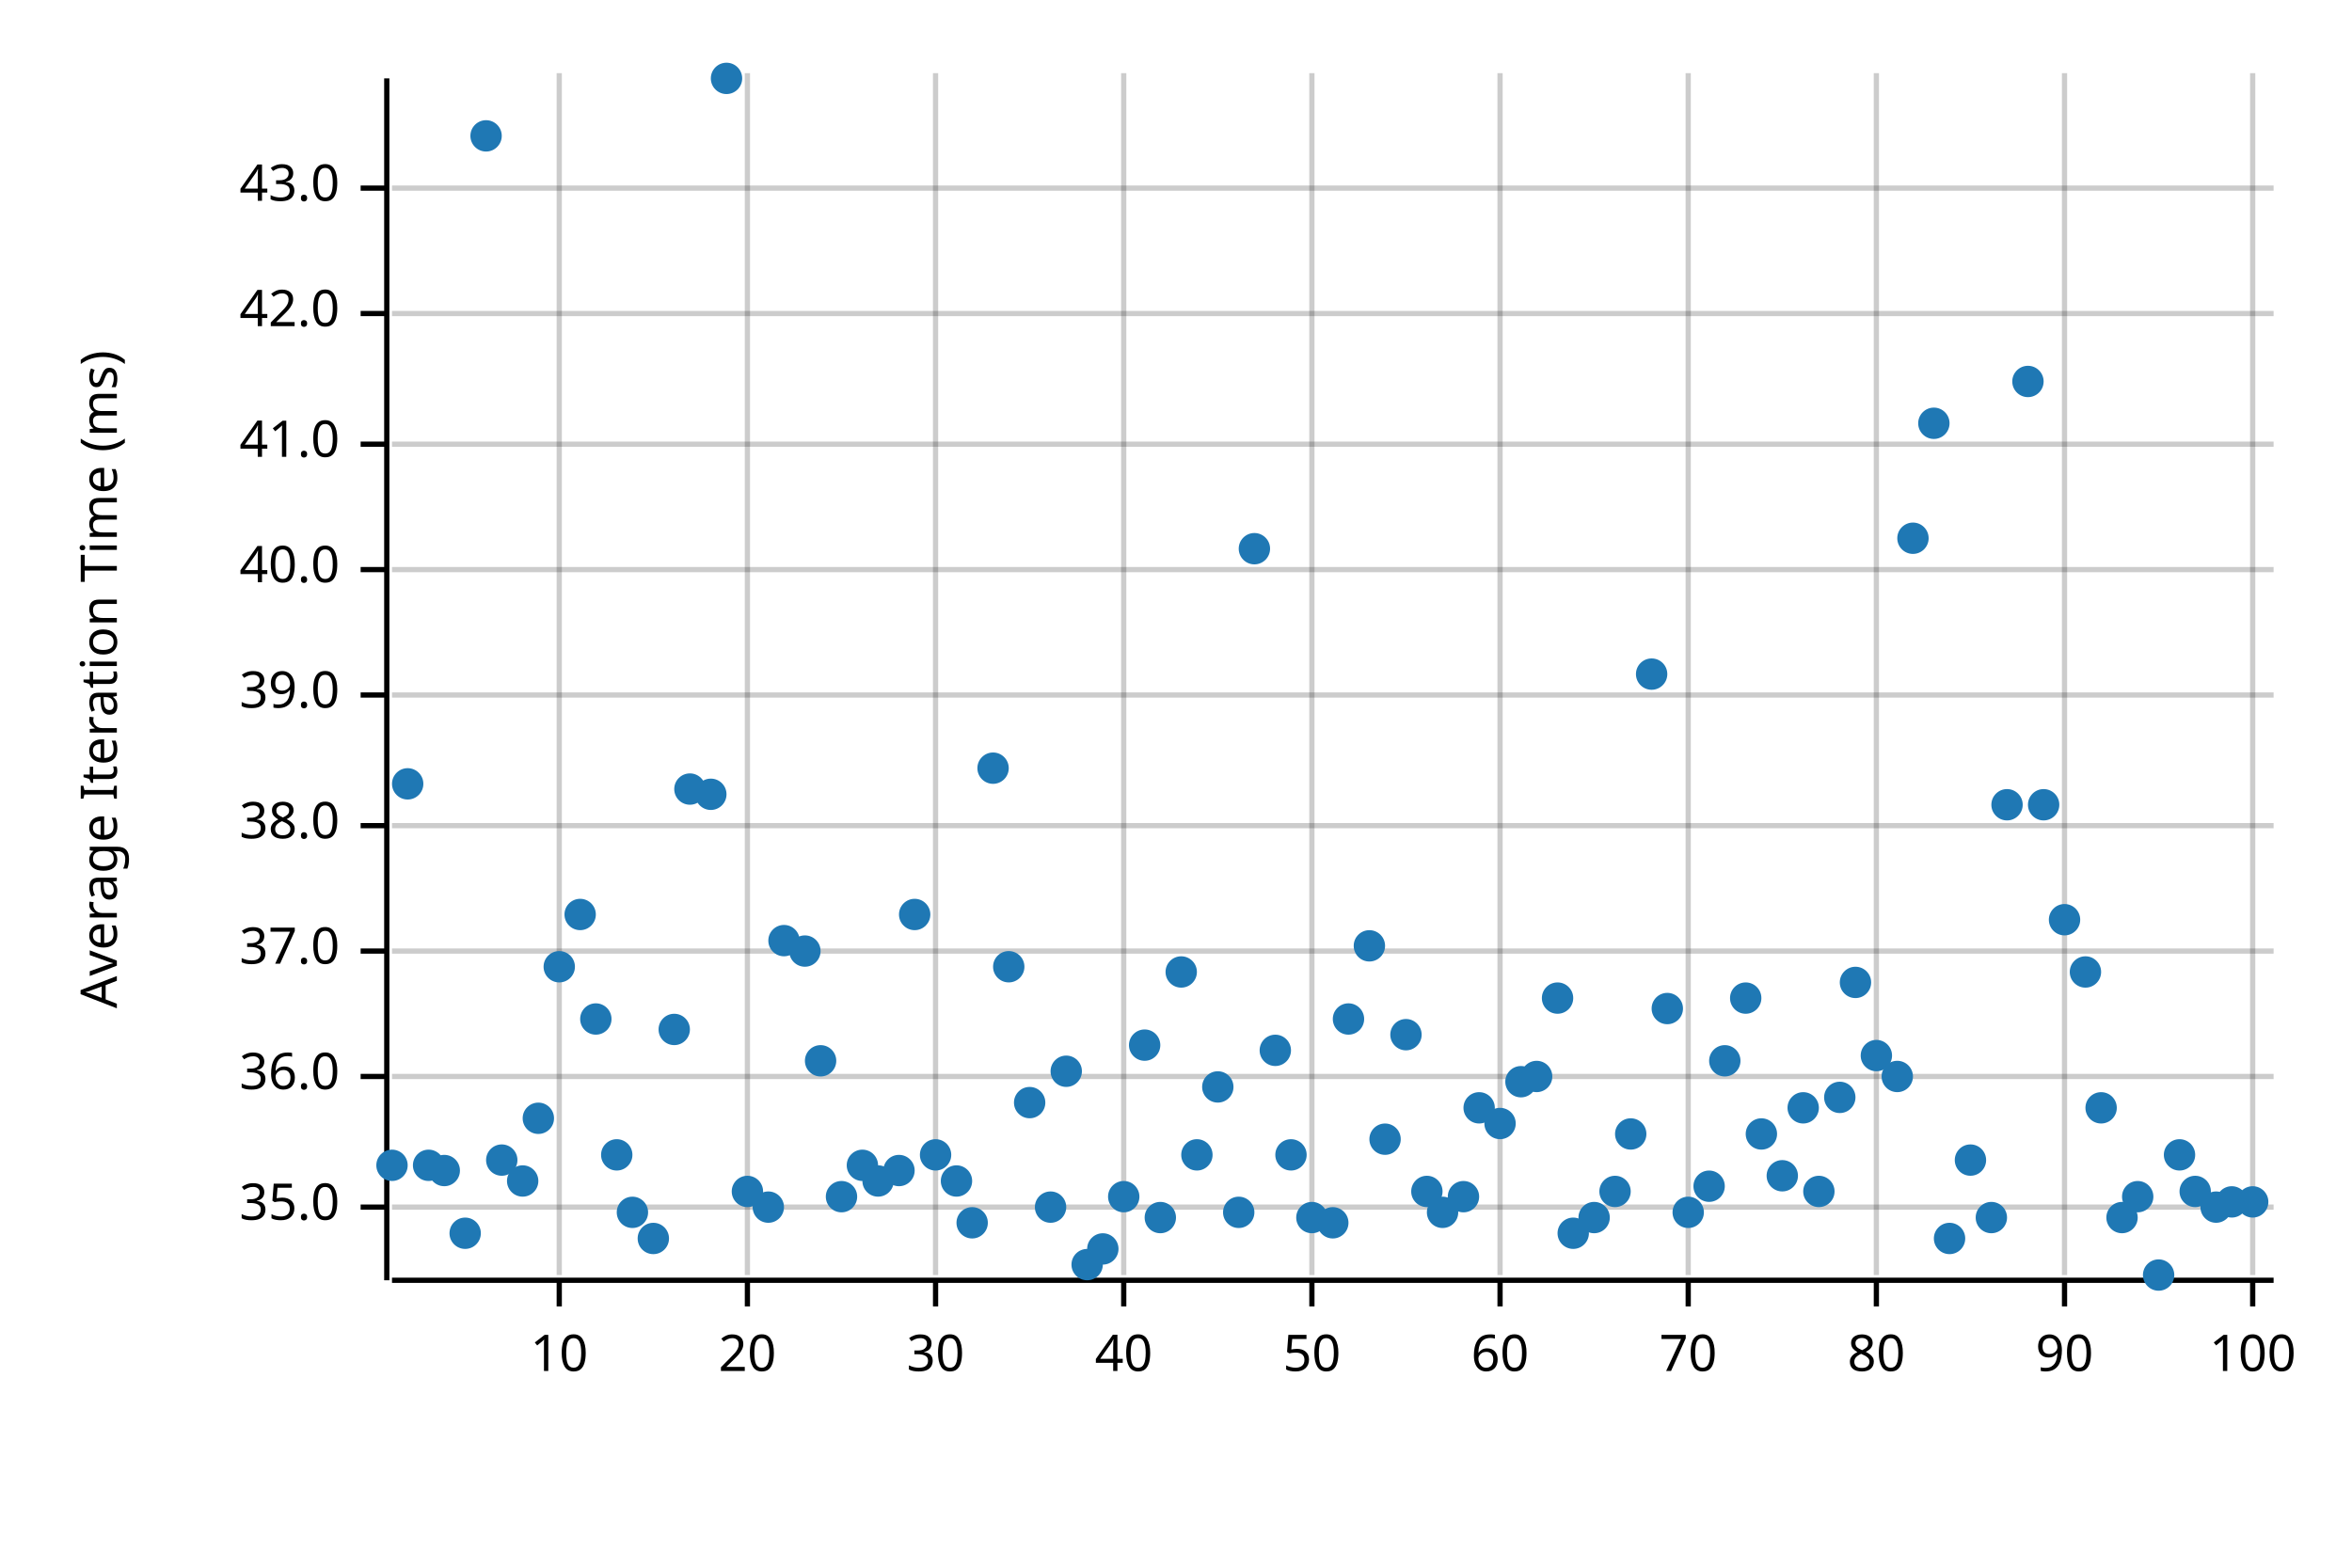
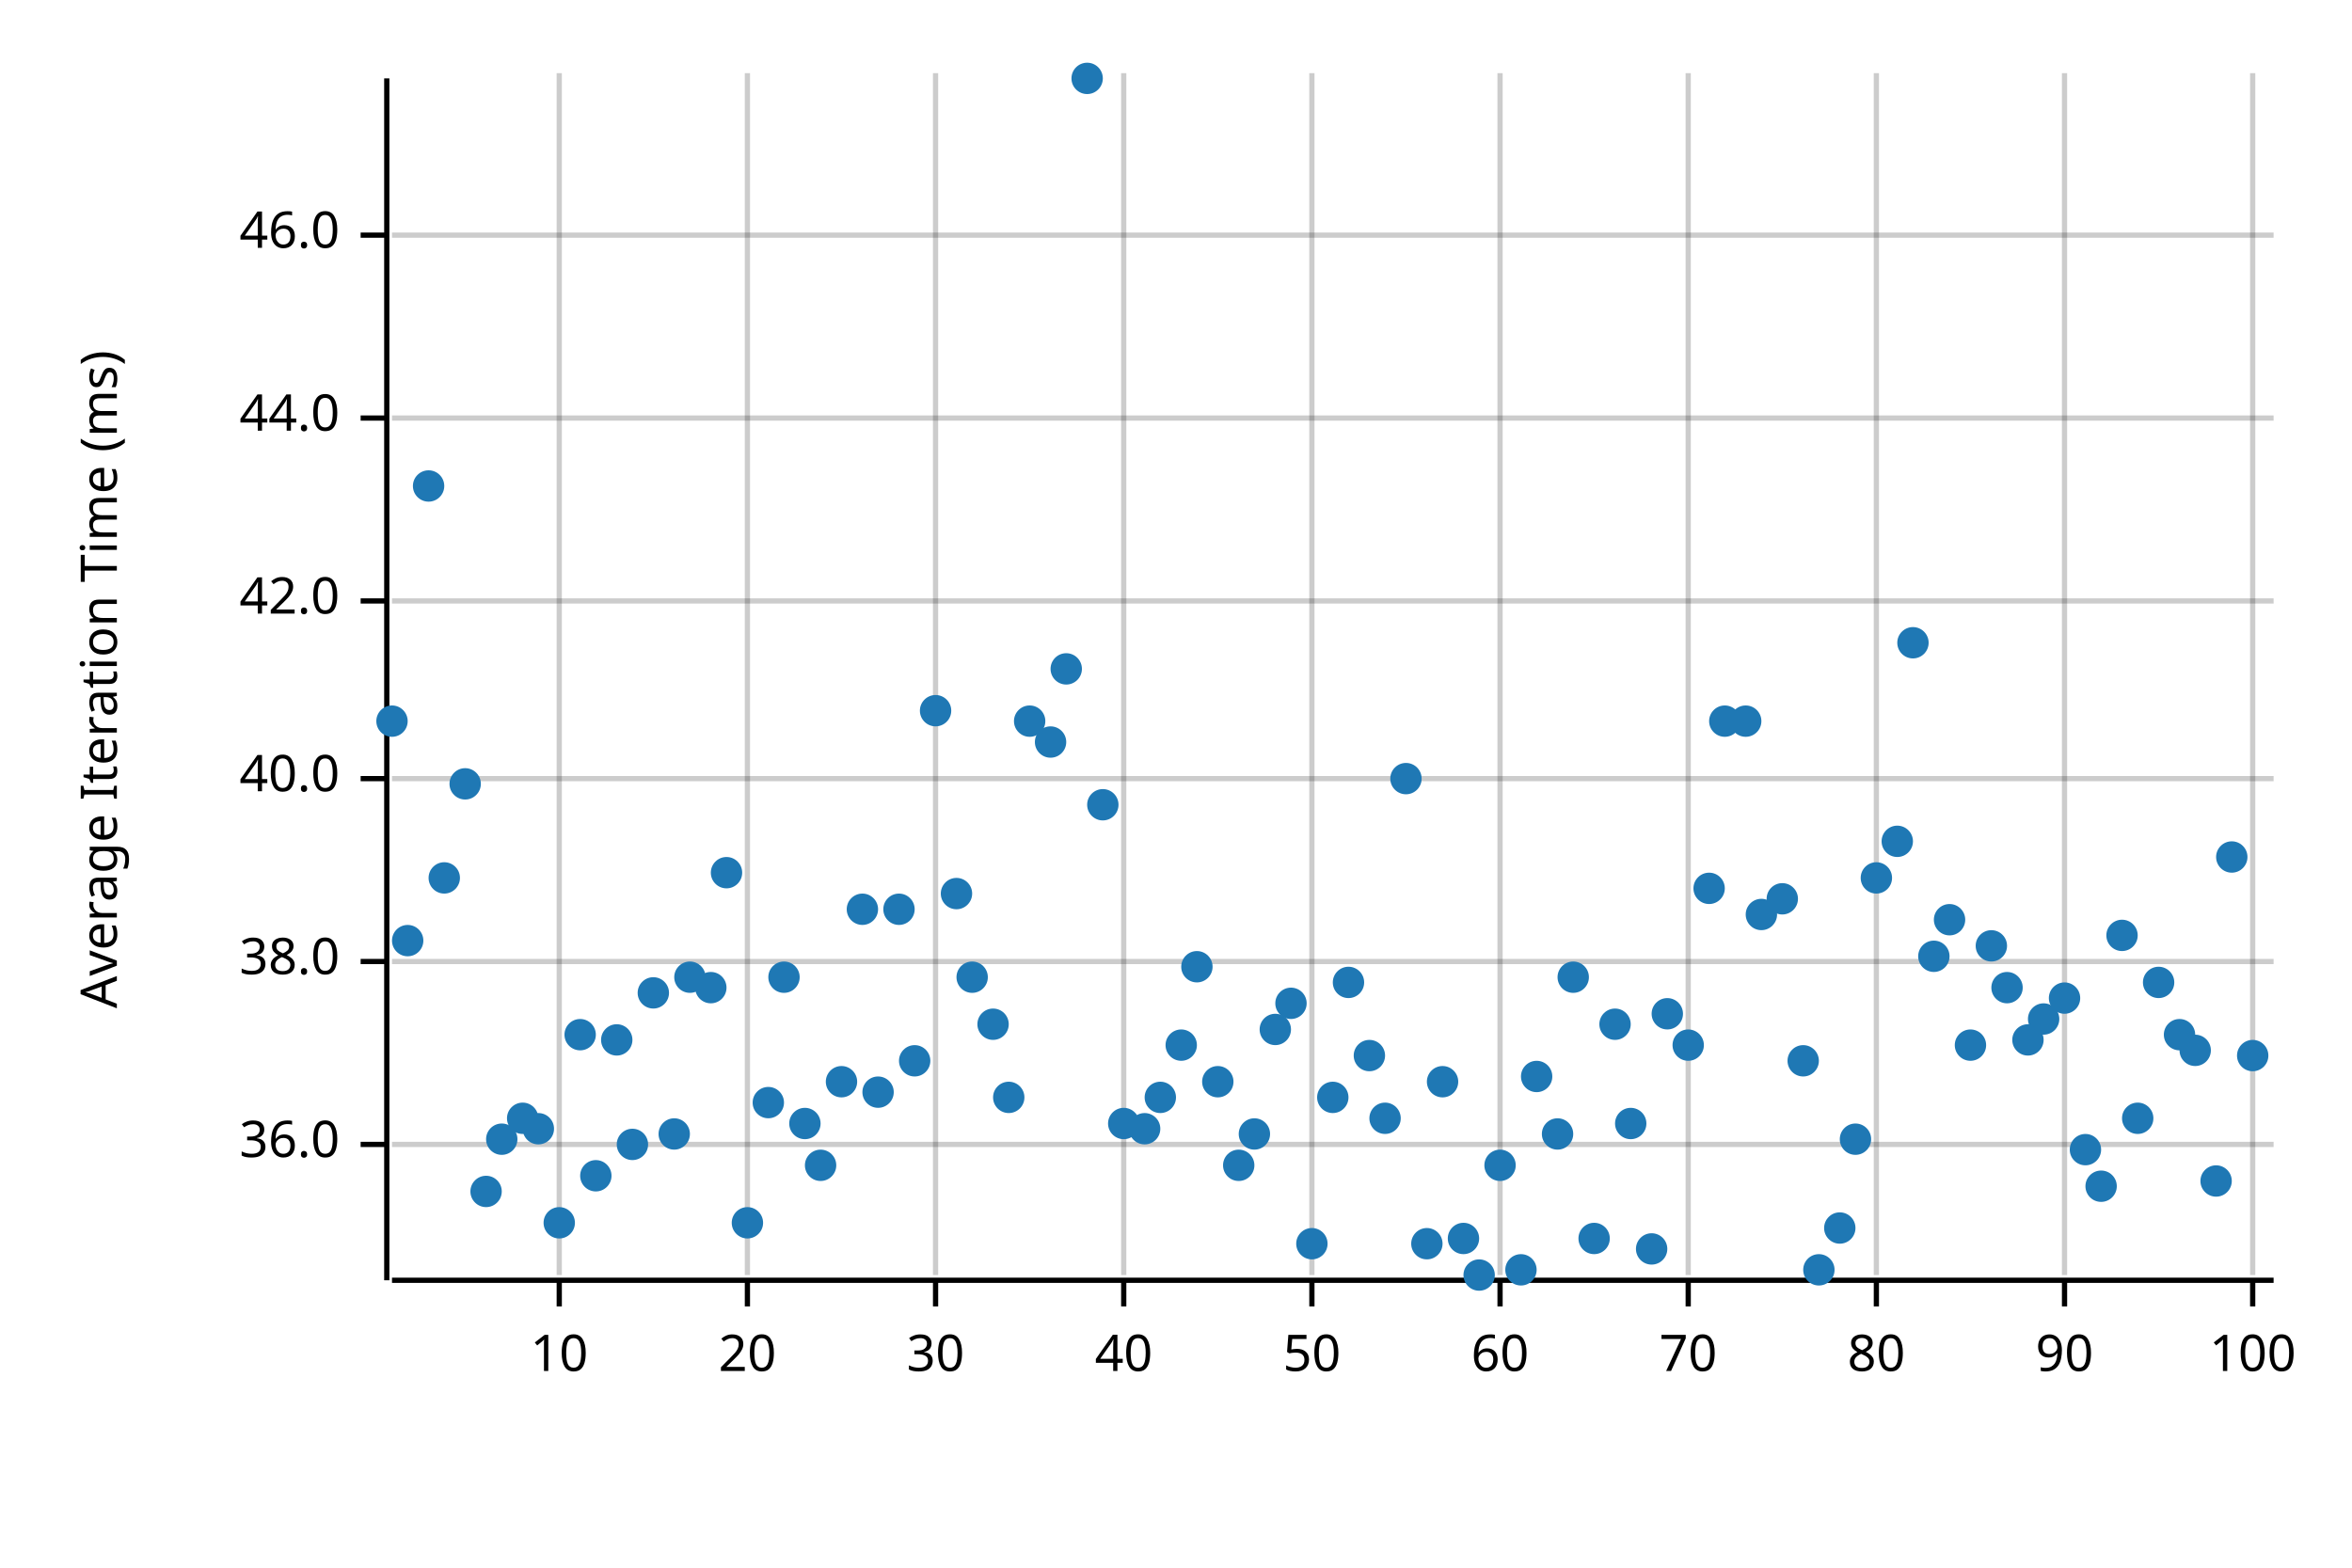
<svg xmlns="http://www.w3.org/2000/svg" width="450" height="300" viewBox="0 0 450 300">
  <text x="15" y="130" dy="0.76em" text-anchor="middle" font-family="sans-serif" font-size="9.677" opacity="1" fill="#000000" transform="rotate(270, 15, 130)">
Average Iteration Time (ms)
</text>
  <line opacity="0.2" stroke="#000000" stroke-width="1" x1="107" y1="244" x2="107" y2="14" />
  <line opacity="0.2" stroke="#000000" stroke-width="1" x1="143" y1="244" x2="143" y2="14" />
  <line opacity="0.2" stroke="#000000" stroke-width="1" x1="179" y1="244" x2="179" y2="14" />
  <line opacity="0.2" stroke="#000000" stroke-width="1" x1="215" y1="244" x2="215" y2="14" />
  <line opacity="0.2" stroke="#000000" stroke-width="1" x1="251" y1="244" x2="251" y2="14" />
  <line opacity="0.2" stroke="#000000" stroke-width="1" x1="287" y1="244" x2="287" y2="14" />
  <line opacity="0.2" stroke="#000000" stroke-width="1" x1="323" y1="244" x2="323" y2="14" />
  <line opacity="0.2" stroke="#000000" stroke-width="1" x1="359" y1="244" x2="359" y2="14" />
  <line opacity="0.2" stroke="#000000" stroke-width="1" x1="395" y1="244" x2="395" y2="14" />
  <line opacity="0.2" stroke="#000000" stroke-width="1" x1="431" y1="244" x2="431" y2="14" />
-   <line opacity="0.2" stroke="#000000" stroke-width="1" x1="75" y1="231" x2="435" y2="231" />
-   <line opacity="0.2" stroke="#000000" stroke-width="1" x1="75" y1="206" x2="435" y2="206" />
-   <line opacity="0.2" stroke="#000000" stroke-width="1" x1="75" y1="182" x2="435" y2="182" />
-   <line opacity="0.2" stroke="#000000" stroke-width="1" x1="75" y1="158" x2="435" y2="158" />
-   <line opacity="0.2" stroke="#000000" stroke-width="1" x1="75" y1="133" x2="435" y2="133" />
-   <line opacity="0.2" stroke="#000000" stroke-width="1" x1="75" y1="109" x2="435" y2="109" />
-   <line opacity="0.2" stroke="#000000" stroke-width="1" x1="75" y1="85" x2="435" y2="85" />
-   <line opacity="0.2" stroke="#000000" stroke-width="1" x1="75" y1="60" x2="435" y2="60" />
-   <line opacity="0.2" stroke="#000000" stroke-width="1" x1="75" y1="36" x2="435" y2="36" />
+   <line opacity="0.2" stroke="#000000" stroke-width="1" x1="75" y1="219" x2="435" y2="219" />
+   <line opacity="0.2" stroke="#000000" stroke-width="1" x1="75" y1="184" x2="435" y2="184" />
+   <line opacity="0.2" stroke="#000000" stroke-width="1" x1="75" y1="149" x2="435" y2="149" />
+   <line opacity="0.2" stroke="#000000" stroke-width="1" x1="75" y1="115" x2="435" y2="115" />
+   <line opacity="0.2" stroke="#000000" stroke-width="1" x1="75" y1="80" x2="435" y2="80" />
+   <line opacity="0.2" stroke="#000000" stroke-width="1" x1="75" y1="45" x2="435" y2="45" />
  <polyline fill="none" opacity="1" stroke="#000000" stroke-width="1" points="74,15 74,245 " />
-   <text x="65" y="231" dy="0.5ex" text-anchor="end" font-family="sans-serif" font-size="9.677" opacity="1" fill="#000000">
- 35.0
- </text>
-   <polyline fill="none" opacity="1" stroke="#000000" stroke-width="1" points="69,231 74,231 " />
-   <text x="65" y="206" dy="0.5ex" text-anchor="end" font-family="sans-serif" font-size="9.677" opacity="1" fill="#000000">
+   <text x="65" y="219" dy="0.5ex" text-anchor="end" font-family="sans-serif" font-size="9.677" opacity="1" fill="#000000">
36.0
</text>
-   <polyline fill="none" opacity="1" stroke="#000000" stroke-width="1" points="69,206 74,206 " />
-   <text x="65" y="182" dy="0.5ex" text-anchor="end" font-family="sans-serif" font-size="9.677" opacity="1" fill="#000000">
- 37.0
- </text>
-   <polyline fill="none" opacity="1" stroke="#000000" stroke-width="1" points="69,182 74,182 " />
-   <text x="65" y="158" dy="0.5ex" text-anchor="end" font-family="sans-serif" font-size="9.677" opacity="1" fill="#000000">
+   <polyline fill="none" opacity="1" stroke="#000000" stroke-width="1" points="69,219 74,219 " />
+   <text x="65" y="184" dy="0.5ex" text-anchor="end" font-family="sans-serif" font-size="9.677" opacity="1" fill="#000000">
38.0
</text>
-   <polyline fill="none" opacity="1" stroke="#000000" stroke-width="1" points="69,158 74,158 " />
-   <text x="65" y="133" dy="0.5ex" text-anchor="end" font-family="sans-serif" font-size="9.677" opacity="1" fill="#000000">
- 39.0
- </text>
-   <polyline fill="none" opacity="1" stroke="#000000" stroke-width="1" points="69,133 74,133 " />
-   <text x="65" y="109" dy="0.5ex" text-anchor="end" font-family="sans-serif" font-size="9.677" opacity="1" fill="#000000">
+   <polyline fill="none" opacity="1" stroke="#000000" stroke-width="1" points="69,184 74,184 " />
+   <text x="65" y="149" dy="0.5ex" text-anchor="end" font-family="sans-serif" font-size="9.677" opacity="1" fill="#000000">
40.0
</text>
-   <polyline fill="none" opacity="1" stroke="#000000" stroke-width="1" points="69,109 74,109 " />
-   <text x="65" y="85" dy="0.5ex" text-anchor="end" font-family="sans-serif" font-size="9.677" opacity="1" fill="#000000">
- 41.0
- </text>
-   <polyline fill="none" opacity="1" stroke="#000000" stroke-width="1" points="69,85 74,85 " />
-   <text x="65" y="60" dy="0.5ex" text-anchor="end" font-family="sans-serif" font-size="9.677" opacity="1" fill="#000000">
+   <polyline fill="none" opacity="1" stroke="#000000" stroke-width="1" points="69,149 74,149 " />
+   <text x="65" y="115" dy="0.5ex" text-anchor="end" font-family="sans-serif" font-size="9.677" opacity="1" fill="#000000">
42.0
</text>
-   <polyline fill="none" opacity="1" stroke="#000000" stroke-width="1" points="69,60 74,60 " />
-   <text x="65" y="36" dy="0.5ex" text-anchor="end" font-family="sans-serif" font-size="9.677" opacity="1" fill="#000000">
- 43.0
+   <polyline fill="none" opacity="1" stroke="#000000" stroke-width="1" points="69,115 74,115 " />
+   <text x="65" y="80" dy="0.5ex" text-anchor="end" font-family="sans-serif" font-size="9.677" opacity="1" fill="#000000">
+ 44.0
</text>
-   <polyline fill="none" opacity="1" stroke="#000000" stroke-width="1" points="69,36 74,36 " />
+   <polyline fill="none" opacity="1" stroke="#000000" stroke-width="1" points="69,80 74,80 " />
+   <text x="65" y="45" dy="0.5ex" text-anchor="end" font-family="sans-serif" font-size="9.677" opacity="1" fill="#000000">
+ 46.0
+ </text>
+   <polyline fill="none" opacity="1" stroke="#000000" stroke-width="1" points="69,45 74,45 " />
  <polyline fill="none" opacity="1" stroke="#000000" stroke-width="1" points="75,245 435,245 " />
  <text x="107" y="255" dy="0.76em" text-anchor="middle" font-family="sans-serif" font-size="9.677" opacity="1" fill="#000000">
10
</text>
  <polyline fill="none" opacity="1" stroke="#000000" stroke-width="1" points="107,245 107,250 " />
  <text x="143" y="255" dy="0.76em" text-anchor="middle" font-family="sans-serif" font-size="9.677" opacity="1" fill="#000000">
20
</text>
  <polyline fill="none" opacity="1" stroke="#000000" stroke-width="1" points="143,245 143,250 " />
  <text x="179" y="255" dy="0.76em" text-anchor="middle" font-family="sans-serif" font-size="9.677" opacity="1" fill="#000000">
30
</text>
  <polyline fill="none" opacity="1" stroke="#000000" stroke-width="1" points="179,245 179,250 " />
  <text x="215" y="255" dy="0.76em" text-anchor="middle" font-family="sans-serif" font-size="9.677" opacity="1" fill="#000000">
40
</text>
  <polyline fill="none" opacity="1" stroke="#000000" stroke-width="1" points="215,245 215,250 " />
  <text x="251" y="255" dy="0.76em" text-anchor="middle" font-family="sans-serif" font-size="9.677" opacity="1" fill="#000000">
50
</text>
  <polyline fill="none" opacity="1" stroke="#000000" stroke-width="1" points="251,245 251,250 " />
  <text x="287" y="255" dy="0.76em" text-anchor="middle" font-family="sans-serif" font-size="9.677" opacity="1" fill="#000000">
60
</text>
  <polyline fill="none" opacity="1" stroke="#000000" stroke-width="1" points="287,245 287,250 " />
  <text x="323" y="255" dy="0.76em" text-anchor="middle" font-family="sans-serif" font-size="9.677" opacity="1" fill="#000000">
70
</text>
  <polyline fill="none" opacity="1" stroke="#000000" stroke-width="1" points="323,245 323,250 " />
  <text x="359" y="255" dy="0.76em" text-anchor="middle" font-family="sans-serif" font-size="9.677" opacity="1" fill="#000000">
80
</text>
  <polyline fill="none" opacity="1" stroke="#000000" stroke-width="1" points="359,245 359,250 " />
  <text x="395" y="255" dy="0.76em" text-anchor="middle" font-family="sans-serif" font-size="9.677" opacity="1" fill="#000000">
90
</text>
  <polyline fill="none" opacity="1" stroke="#000000" stroke-width="1" points="395,245 395,250 " />
  <text x="431" y="255" dy="0.76em" text-anchor="middle" font-family="sans-serif" font-size="9.677" opacity="1" fill="#000000">
100
</text>
  <polyline fill="none" opacity="1" stroke="#000000" stroke-width="1" points="431,245 431,250 " />
-   <circle cx="75" cy="223" r="3" opacity="1" fill="#1F78B4" stroke="none" stroke-width="1" />
-   <circle cx="78" cy="150" r="3" opacity="1" fill="#1F78B4" stroke="none" stroke-width="1" />
-   <circle cx="82" cy="223" r="3" opacity="1" fill="#1F78B4" stroke="none" stroke-width="1" />
-   <circle cx="85" cy="224" r="3" opacity="1" fill="#1F78B4" stroke="none" stroke-width="1" />
-   <circle cx="89" cy="236" r="3" opacity="1" fill="#1F78B4" stroke="none" stroke-width="1" />
-   <circle cx="93" cy="26" r="3" opacity="1" fill="#1F78B4" stroke="none" stroke-width="1" />
-   <circle cx="96" cy="222" r="3" opacity="1" fill="#1F78B4" stroke="none" stroke-width="1" />
-   <circle cx="100" cy="226" r="3" opacity="1" fill="#1F78B4" stroke="none" stroke-width="1" />
-   <circle cx="103" cy="214" r="3" opacity="1" fill="#1F78B4" stroke="none" stroke-width="1" />
-   <circle cx="107" cy="185" r="3" opacity="1" fill="#1F78B4" stroke="none" stroke-width="1" />
-   <circle cx="111" cy="175" r="3" opacity="1" fill="#1F78B4" stroke="none" stroke-width="1" />
-   <circle cx="114" cy="195" r="3" opacity="1" fill="#1F78B4" stroke="none" stroke-width="1" />
-   <circle cx="118" cy="221" r="3" opacity="1" fill="#1F78B4" stroke="none" stroke-width="1" />
-   <circle cx="121" cy="232" r="3" opacity="1" fill="#1F78B4" stroke="none" stroke-width="1" />
-   <circle cx="125" cy="237" r="3" opacity="1" fill="#1F78B4" stroke="none" stroke-width="1" />
-   <circle cx="129" cy="197" r="3" opacity="1" fill="#1F78B4" stroke="none" stroke-width="1" />
-   <circle cx="132" cy="151" r="3" opacity="1" fill="#1F78B4" stroke="none" stroke-width="1" />
-   <circle cx="136" cy="152" r="3" opacity="1" fill="#1F78B4" stroke="none" stroke-width="1" />
-   <circle cx="139" cy="15" r="3" opacity="1" fill="#1F78B4" stroke="none" stroke-width="1" />
-   <circle cx="143" cy="228" r="3" opacity="1" fill="#1F78B4" stroke="none" stroke-width="1" />
-   <circle cx="147" cy="231" r="3" opacity="1" fill="#1F78B4" stroke="none" stroke-width="1" />
-   <circle cx="150" cy="180" r="3" opacity="1" fill="#1F78B4" stroke="none" stroke-width="1" />
-   <circle cx="154" cy="182" r="3" opacity="1" fill="#1F78B4" stroke="none" stroke-width="1" />
-   <circle cx="157" cy="203" r="3" opacity="1" fill="#1F78B4" stroke="none" stroke-width="1" />
-   <circle cx="161" cy="229" r="3" opacity="1" fill="#1F78B4" stroke="none" stroke-width="1" />
-   <circle cx="165" cy="223" r="3" opacity="1" fill="#1F78B4" stroke="none" stroke-width="1" />
-   <circle cx="168" cy="226" r="3" opacity="1" fill="#1F78B4" stroke="none" stroke-width="1" />
-   <circle cx="172" cy="224" r="3" opacity="1" fill="#1F78B4" stroke="none" stroke-width="1" />
-   <circle cx="175" cy="175" r="3" opacity="1" fill="#1F78B4" stroke="none" stroke-width="1" />
-   <circle cx="179" cy="221" r="3" opacity="1" fill="#1F78B4" stroke="none" stroke-width="1" />
-   <circle cx="183" cy="226" r="3" opacity="1" fill="#1F78B4" stroke="none" stroke-width="1" />
-   <circle cx="186" cy="234" r="3" opacity="1" fill="#1F78B4" stroke="none" stroke-width="1" />
-   <circle cx="190" cy="147" r="3" opacity="1" fill="#1F78B4" stroke="none" stroke-width="1" />
-   <circle cx="193" cy="185" r="3" opacity="1" fill="#1F78B4" stroke="none" stroke-width="1" />
-   <circle cx="197" cy="211" r="3" opacity="1" fill="#1F78B4" stroke="none" stroke-width="1" />
-   <circle cx="201" cy="231" r="3" opacity="1" fill="#1F78B4" stroke="none" stroke-width="1" />
-   <circle cx="204" cy="205" r="3" opacity="1" fill="#1F78B4" stroke="none" stroke-width="1" />
-   <circle cx="208" cy="242" r="3" opacity="1" fill="#1F78B4" stroke="none" stroke-width="1" />
-   <circle cx="211" cy="239" r="3" opacity="1" fill="#1F78B4" stroke="none" stroke-width="1" />
-   <circle cx="215" cy="229" r="3" opacity="1" fill="#1F78B4" stroke="none" stroke-width="1" />
-   <circle cx="219" cy="200" r="3" opacity="1" fill="#1F78B4" stroke="none" stroke-width="1" />
-   <circle cx="222" cy="233" r="3" opacity="1" fill="#1F78B4" stroke="none" stroke-width="1" />
-   <circle cx="226" cy="186" r="3" opacity="1" fill="#1F78B4" stroke="none" stroke-width="1" />
-   <circle cx="229" cy="221" r="3" opacity="1" fill="#1F78B4" stroke="none" stroke-width="1" />
-   <circle cx="233" cy="208" r="3" opacity="1" fill="#1F78B4" stroke="none" stroke-width="1" />
-   <circle cx="237" cy="232" r="3" opacity="1" fill="#1F78B4" stroke="none" stroke-width="1" />
-   <circle cx="240" cy="105" r="3" opacity="1" fill="#1F78B4" stroke="none" stroke-width="1" />
-   <circle cx="244" cy="201" r="3" opacity="1" fill="#1F78B4" stroke="none" stroke-width="1" />
-   <circle cx="247" cy="221" r="3" opacity="1" fill="#1F78B4" stroke="none" stroke-width="1" />
-   <circle cx="251" cy="233" r="3" opacity="1" fill="#1F78B4" stroke="none" stroke-width="1" />
-   <circle cx="255" cy="234" r="3" opacity="1" fill="#1F78B4" stroke="none" stroke-width="1" />
-   <circle cx="258" cy="195" r="3" opacity="1" fill="#1F78B4" stroke="none" stroke-width="1" />
-   <circle cx="262" cy="181" r="3" opacity="1" fill="#1F78B4" stroke="none" stroke-width="1" />
-   <circle cx="265" cy="218" r="3" opacity="1" fill="#1F78B4" stroke="none" stroke-width="1" />
-   <circle cx="269" cy="198" r="3" opacity="1" fill="#1F78B4" stroke="none" stroke-width="1" />
-   <circle cx="273" cy="228" r="3" opacity="1" fill="#1F78B4" stroke="none" stroke-width="1" />
-   <circle cx="276" cy="232" r="3" opacity="1" fill="#1F78B4" stroke="none" stroke-width="1" />
-   <circle cx="280" cy="229" r="3" opacity="1" fill="#1F78B4" stroke="none" stroke-width="1" />
-   <circle cx="283" cy="212" r="3" opacity="1" fill="#1F78B4" stroke="none" stroke-width="1" />
-   <circle cx="287" cy="215" r="3" opacity="1" fill="#1F78B4" stroke="none" stroke-width="1" />
-   <circle cx="291" cy="207" r="3" opacity="1" fill="#1F78B4" stroke="none" stroke-width="1" />
+   <circle cx="75" cy="138" r="3" opacity="1" fill="#1F78B4" stroke="none" stroke-width="1" />
+   <circle cx="78" cy="180" r="3" opacity="1" fill="#1F78B4" stroke="none" stroke-width="1" />
+   <circle cx="82" cy="93" r="3" opacity="1" fill="#1F78B4" stroke="none" stroke-width="1" />
+   <circle cx="85" cy="168" r="3" opacity="1" fill="#1F78B4" stroke="none" stroke-width="1" />
+   <circle cx="89" cy="150" r="3" opacity="1" fill="#1F78B4" stroke="none" stroke-width="1" />
+   <circle cx="93" cy="228" r="3" opacity="1" fill="#1F78B4" stroke="none" stroke-width="1" />
+   <circle cx="96" cy="218" r="3" opacity="1" fill="#1F78B4" stroke="none" stroke-width="1" />
+   <circle cx="100" cy="214" r="3" opacity="1" fill="#1F78B4" stroke="none" stroke-width="1" />
+   <circle cx="103" cy="216" r="3" opacity="1" fill="#1F78B4" stroke="none" stroke-width="1" />
+   <circle cx="107" cy="234" r="3" opacity="1" fill="#1F78B4" stroke="none" stroke-width="1" />
+   <circle cx="111" cy="198" r="3" opacity="1" fill="#1F78B4" stroke="none" stroke-width="1" />
+   <circle cx="114" cy="225" r="3" opacity="1" fill="#1F78B4" stroke="none" stroke-width="1" />
+   <circle cx="118" cy="199" r="3" opacity="1" fill="#1F78B4" stroke="none" stroke-width="1" />
+   <circle cx="121" cy="219" r="3" opacity="1" fill="#1F78B4" stroke="none" stroke-width="1" />
+   <circle cx="125" cy="190" r="3" opacity="1" fill="#1F78B4" stroke="none" stroke-width="1" />
+   <circle cx="129" cy="217" r="3" opacity="1" fill="#1F78B4" stroke="none" stroke-width="1" />
+   <circle cx="132" cy="187" r="3" opacity="1" fill="#1F78B4" stroke="none" stroke-width="1" />
+   <circle cx="136" cy="189" r="3" opacity="1" fill="#1F78B4" stroke="none" stroke-width="1" />
+   <circle cx="139" cy="167" r="3" opacity="1" fill="#1F78B4" stroke="none" stroke-width="1" />
+   <circle cx="143" cy="234" r="3" opacity="1" fill="#1F78B4" stroke="none" stroke-width="1" />
+   <circle cx="147" cy="211" r="3" opacity="1" fill="#1F78B4" stroke="none" stroke-width="1" />
+   <circle cx="150" cy="187" r="3" opacity="1" fill="#1F78B4" stroke="none" stroke-width="1" />
+   <circle cx="154" cy="215" r="3" opacity="1" fill="#1F78B4" stroke="none" stroke-width="1" />
+   <circle cx="157" cy="223" r="3" opacity="1" fill="#1F78B4" stroke="none" stroke-width="1" />
+   <circle cx="161" cy="207" r="3" opacity="1" fill="#1F78B4" stroke="none" stroke-width="1" />
+   <circle cx="165" cy="174" r="3" opacity="1" fill="#1F78B4" stroke="none" stroke-width="1" />
+   <circle cx="168" cy="209" r="3" opacity="1" fill="#1F78B4" stroke="none" stroke-width="1" />
+   <circle cx="172" cy="174" r="3" opacity="1" fill="#1F78B4" stroke="none" stroke-width="1" />
+   <circle cx="175" cy="203" r="3" opacity="1" fill="#1F78B4" stroke="none" stroke-width="1" />
+   <circle cx="179" cy="136" r="3" opacity="1" fill="#1F78B4" stroke="none" stroke-width="1" />
+   <circle cx="183" cy="171" r="3" opacity="1" fill="#1F78B4" stroke="none" stroke-width="1" />
+   <circle cx="186" cy="187" r="3" opacity="1" fill="#1F78B4" stroke="none" stroke-width="1" />
+   <circle cx="190" cy="196" r="3" opacity="1" fill="#1F78B4" stroke="none" stroke-width="1" />
+   <circle cx="193" cy="210" r="3" opacity="1" fill="#1F78B4" stroke="none" stroke-width="1" />
+   <circle cx="197" cy="138" r="3" opacity="1" fill="#1F78B4" stroke="none" stroke-width="1" />
+   <circle cx="201" cy="142" r="3" opacity="1" fill="#1F78B4" stroke="none" stroke-width="1" />
+   <circle cx="204" cy="128" r="3" opacity="1" fill="#1F78B4" stroke="none" stroke-width="1" />
+   <circle cx="208" cy="15" r="3" opacity="1" fill="#1F78B4" stroke="none" stroke-width="1" />
+   <circle cx="211" cy="154" r="3" opacity="1" fill="#1F78B4" stroke="none" stroke-width="1" />
+   <circle cx="215" cy="215" r="3" opacity="1" fill="#1F78B4" stroke="none" stroke-width="1" />
+   <circle cx="219" cy="216" r="3" opacity="1" fill="#1F78B4" stroke="none" stroke-width="1" />
+   <circle cx="222" cy="210" r="3" opacity="1" fill="#1F78B4" stroke="none" stroke-width="1" />
+   <circle cx="226" cy="200" r="3" opacity="1" fill="#1F78B4" stroke="none" stroke-width="1" />
+   <circle cx="229" cy="185" r="3" opacity="1" fill="#1F78B4" stroke="none" stroke-width="1" />
+   <circle cx="233" cy="207" r="3" opacity="1" fill="#1F78B4" stroke="none" stroke-width="1" />
+   <circle cx="237" cy="223" r="3" opacity="1" fill="#1F78B4" stroke="none" stroke-width="1" />
+   <circle cx="240" cy="217" r="3" opacity="1" fill="#1F78B4" stroke="none" stroke-width="1" />
+   <circle cx="244" cy="197" r="3" opacity="1" fill="#1F78B4" stroke="none" stroke-width="1" />
+   <circle cx="247" cy="192" r="3" opacity="1" fill="#1F78B4" stroke="none" stroke-width="1" />
+   <circle cx="251" cy="238" r="3" opacity="1" fill="#1F78B4" stroke="none" stroke-width="1" />
+   <circle cx="255" cy="210" r="3" opacity="1" fill="#1F78B4" stroke="none" stroke-width="1" />
+   <circle cx="258" cy="188" r="3" opacity="1" fill="#1F78B4" stroke="none" stroke-width="1" />
+   <circle cx="262" cy="202" r="3" opacity="1" fill="#1F78B4" stroke="none" stroke-width="1" />
+   <circle cx="265" cy="214" r="3" opacity="1" fill="#1F78B4" stroke="none" stroke-width="1" />
+   <circle cx="269" cy="149" r="3" opacity="1" fill="#1F78B4" stroke="none" stroke-width="1" />
+   <circle cx="273" cy="238" r="3" opacity="1" fill="#1F78B4" stroke="none" stroke-width="1" />
+   <circle cx="276" cy="207" r="3" opacity="1" fill="#1F78B4" stroke="none" stroke-width="1" />
+   <circle cx="280" cy="237" r="3" opacity="1" fill="#1F78B4" stroke="none" stroke-width="1" />
+   <circle cx="283" cy="244" r="3" opacity="1" fill="#1F78B4" stroke="none" stroke-width="1" />
+   <circle cx="287" cy="223" r="3" opacity="1" fill="#1F78B4" stroke="none" stroke-width="1" />
+   <circle cx="291" cy="243" r="3" opacity="1" fill="#1F78B4" stroke="none" stroke-width="1" />
  <circle cx="294" cy="206" r="3" opacity="1" fill="#1F78B4" stroke="none" stroke-width="1" />
-   <circle cx="298" cy="191" r="3" opacity="1" fill="#1F78B4" stroke="none" stroke-width="1" />
-   <circle cx="301" cy="236" r="3" opacity="1" fill="#1F78B4" stroke="none" stroke-width="1" />
-   <circle cx="305" cy="233" r="3" opacity="1" fill="#1F78B4" stroke="none" stroke-width="1" />
-   <circle cx="309" cy="228" r="3" opacity="1" fill="#1F78B4" stroke="none" stroke-width="1" />
-   <circle cx="312" cy="217" r="3" opacity="1" fill="#1F78B4" stroke="none" stroke-width="1" />
-   <circle cx="316" cy="129" r="3" opacity="1" fill="#1F78B4" stroke="none" stroke-width="1" />
-   <circle cx="319" cy="193" r="3" opacity="1" fill="#1F78B4" stroke="none" stroke-width="1" />
-   <circle cx="323" cy="232" r="3" opacity="1" fill="#1F78B4" stroke="none" stroke-width="1" />
-   <circle cx="327" cy="227" r="3" opacity="1" fill="#1F78B4" stroke="none" stroke-width="1" />
-   <circle cx="330" cy="203" r="3" opacity="1" fill="#1F78B4" stroke="none" stroke-width="1" />
-   <circle cx="334" cy="191" r="3" opacity="1" fill="#1F78B4" stroke="none" stroke-width="1" />
-   <circle cx="337" cy="217" r="3" opacity="1" fill="#1F78B4" stroke="none" stroke-width="1" />
-   <circle cx="341" cy="225" r="3" opacity="1" fill="#1F78B4" stroke="none" stroke-width="1" />
-   <circle cx="345" cy="212" r="3" opacity="1" fill="#1F78B4" stroke="none" stroke-width="1" />
-   <circle cx="348" cy="228" r="3" opacity="1" fill="#1F78B4" stroke="none" stroke-width="1" />
-   <circle cx="352" cy="210" r="3" opacity="1" fill="#1F78B4" stroke="none" stroke-width="1" />
-   <circle cx="355" cy="188" r="3" opacity="1" fill="#1F78B4" stroke="none" stroke-width="1" />
-   <circle cx="359" cy="202" r="3" opacity="1" fill="#1F78B4" stroke="none" stroke-width="1" />
-   <circle cx="363" cy="206" r="3" opacity="1" fill="#1F78B4" stroke="none" stroke-width="1" />
-   <circle cx="366" cy="103" r="3" opacity="1" fill="#1F78B4" stroke="none" stroke-width="1" />
-   <circle cx="370" cy="81" r="3" opacity="1" fill="#1F78B4" stroke="none" stroke-width="1" />
-   <circle cx="373" cy="237" r="3" opacity="1" fill="#1F78B4" stroke="none" stroke-width="1" />
-   <circle cx="377" cy="222" r="3" opacity="1" fill="#1F78B4" stroke="none" stroke-width="1" />
-   <circle cx="381" cy="233" r="3" opacity="1" fill="#1F78B4" stroke="none" stroke-width="1" />
-   <circle cx="384" cy="154" r="3" opacity="1" fill="#1F78B4" stroke="none" stroke-width="1" />
-   <circle cx="388" cy="73" r="3" opacity="1" fill="#1F78B4" stroke="none" stroke-width="1" />
-   <circle cx="391" cy="154" r="3" opacity="1" fill="#1F78B4" stroke="none" stroke-width="1" />
-   <circle cx="395" cy="176" r="3" opacity="1" fill="#1F78B4" stroke="none" stroke-width="1" />
-   <circle cx="399" cy="186" r="3" opacity="1" fill="#1F78B4" stroke="none" stroke-width="1" />
-   <circle cx="402" cy="212" r="3" opacity="1" fill="#1F78B4" stroke="none" stroke-width="1" />
-   <circle cx="406" cy="233" r="3" opacity="1" fill="#1F78B4" stroke="none" stroke-width="1" />
-   <circle cx="409" cy="229" r="3" opacity="1" fill="#1F78B4" stroke="none" stroke-width="1" />
-   <circle cx="413" cy="244" r="3" opacity="1" fill="#1F78B4" stroke="none" stroke-width="1" />
-   <circle cx="417" cy="221" r="3" opacity="1" fill="#1F78B4" stroke="none" stroke-width="1" />
-   <circle cx="420" cy="228" r="3" opacity="1" fill="#1F78B4" stroke="none" stroke-width="1" />
-   <circle cx="424" cy="231" r="3" opacity="1" fill="#1F78B4" stroke="none" stroke-width="1" />
-   <circle cx="427" cy="230" r="3" opacity="1" fill="#1F78B4" stroke="none" stroke-width="1" />
-   <circle cx="431" cy="230" r="3" opacity="1" fill="#1F78B4" stroke="none" stroke-width="1" />
+   <circle cx="298" cy="217" r="3" opacity="1" fill="#1F78B4" stroke="none" stroke-width="1" />
+   <circle cx="301" cy="187" r="3" opacity="1" fill="#1F78B4" stroke="none" stroke-width="1" />
+   <circle cx="305" cy="237" r="3" opacity="1" fill="#1F78B4" stroke="none" stroke-width="1" />
+   <circle cx="309" cy="196" r="3" opacity="1" fill="#1F78B4" stroke="none" stroke-width="1" />
+   <circle cx="312" cy="215" r="3" opacity="1" fill="#1F78B4" stroke="none" stroke-width="1" />
+   <circle cx="316" cy="239" r="3" opacity="1" fill="#1F78B4" stroke="none" stroke-width="1" />
+   <circle cx="319" cy="194" r="3" opacity="1" fill="#1F78B4" stroke="none" stroke-width="1" />
+   <circle cx="323" cy="200" r="3" opacity="1" fill="#1F78B4" stroke="none" stroke-width="1" />
+   <circle cx="327" cy="170" r="3" opacity="1" fill="#1F78B4" stroke="none" stroke-width="1" />
+   <circle cx="330" cy="138" r="3" opacity="1" fill="#1F78B4" stroke="none" stroke-width="1" />
+   <circle cx="334" cy="138" r="3" opacity="1" fill="#1F78B4" stroke="none" stroke-width="1" />
+   <circle cx="337" cy="175" r="3" opacity="1" fill="#1F78B4" stroke="none" stroke-width="1" />
+   <circle cx="341" cy="172" r="3" opacity="1" fill="#1F78B4" stroke="none" stroke-width="1" />
+   <circle cx="345" cy="203" r="3" opacity="1" fill="#1F78B4" stroke="none" stroke-width="1" />
+   <circle cx="348" cy="243" r="3" opacity="1" fill="#1F78B4" stroke="none" stroke-width="1" />
+   <circle cx="352" cy="235" r="3" opacity="1" fill="#1F78B4" stroke="none" stroke-width="1" />
+   <circle cx="355" cy="218" r="3" opacity="1" fill="#1F78B4" stroke="none" stroke-width="1" />
+   <circle cx="359" cy="168" r="3" opacity="1" fill="#1F78B4" stroke="none" stroke-width="1" />
+   <circle cx="363" cy="161" r="3" opacity="1" fill="#1F78B4" stroke="none" stroke-width="1" />
+   <circle cx="366" cy="123" r="3" opacity="1" fill="#1F78B4" stroke="none" stroke-width="1" />
+   <circle cx="370" cy="183" r="3" opacity="1" fill="#1F78B4" stroke="none" stroke-width="1" />
+   <circle cx="373" cy="176" r="3" opacity="1" fill="#1F78B4" stroke="none" stroke-width="1" />
+   <circle cx="377" cy="200" r="3" opacity="1" fill="#1F78B4" stroke="none" stroke-width="1" />
+   <circle cx="381" cy="181" r="3" opacity="1" fill="#1F78B4" stroke="none" stroke-width="1" />
+   <circle cx="384" cy="189" r="3" opacity="1" fill="#1F78B4" stroke="none" stroke-width="1" />
+   <circle cx="388" cy="199" r="3" opacity="1" fill="#1F78B4" stroke="none" stroke-width="1" />
+   <circle cx="391" cy="195" r="3" opacity="1" fill="#1F78B4" stroke="none" stroke-width="1" />
+   <circle cx="395" cy="191" r="3" opacity="1" fill="#1F78B4" stroke="none" stroke-width="1" />
+   <circle cx="399" cy="220" r="3" opacity="1" fill="#1F78B4" stroke="none" stroke-width="1" />
+   <circle cx="402" cy="227" r="3" opacity="1" fill="#1F78B4" stroke="none" stroke-width="1" />
+   <circle cx="406" cy="179" r="3" opacity="1" fill="#1F78B4" stroke="none" stroke-width="1" />
+   <circle cx="409" cy="214" r="3" opacity="1" fill="#1F78B4" stroke="none" stroke-width="1" />
+   <circle cx="413" cy="188" r="3" opacity="1" fill="#1F78B4" stroke="none" stroke-width="1" />
+   <circle cx="417" cy="198" r="3" opacity="1" fill="#1F78B4" stroke="none" stroke-width="1" />
+   <circle cx="420" cy="201" r="3" opacity="1" fill="#1F78B4" stroke="none" stroke-width="1" />
+   <circle cx="424" cy="226" r="3" opacity="1" fill="#1F78B4" stroke="none" stroke-width="1" />
+   <circle cx="427" cy="164" r="3" opacity="1" fill="#1F78B4" stroke="none" stroke-width="1" />
+   <circle cx="431" cy="202" r="3" opacity="1" fill="#1F78B4" stroke="none" stroke-width="1" />
</svg>
